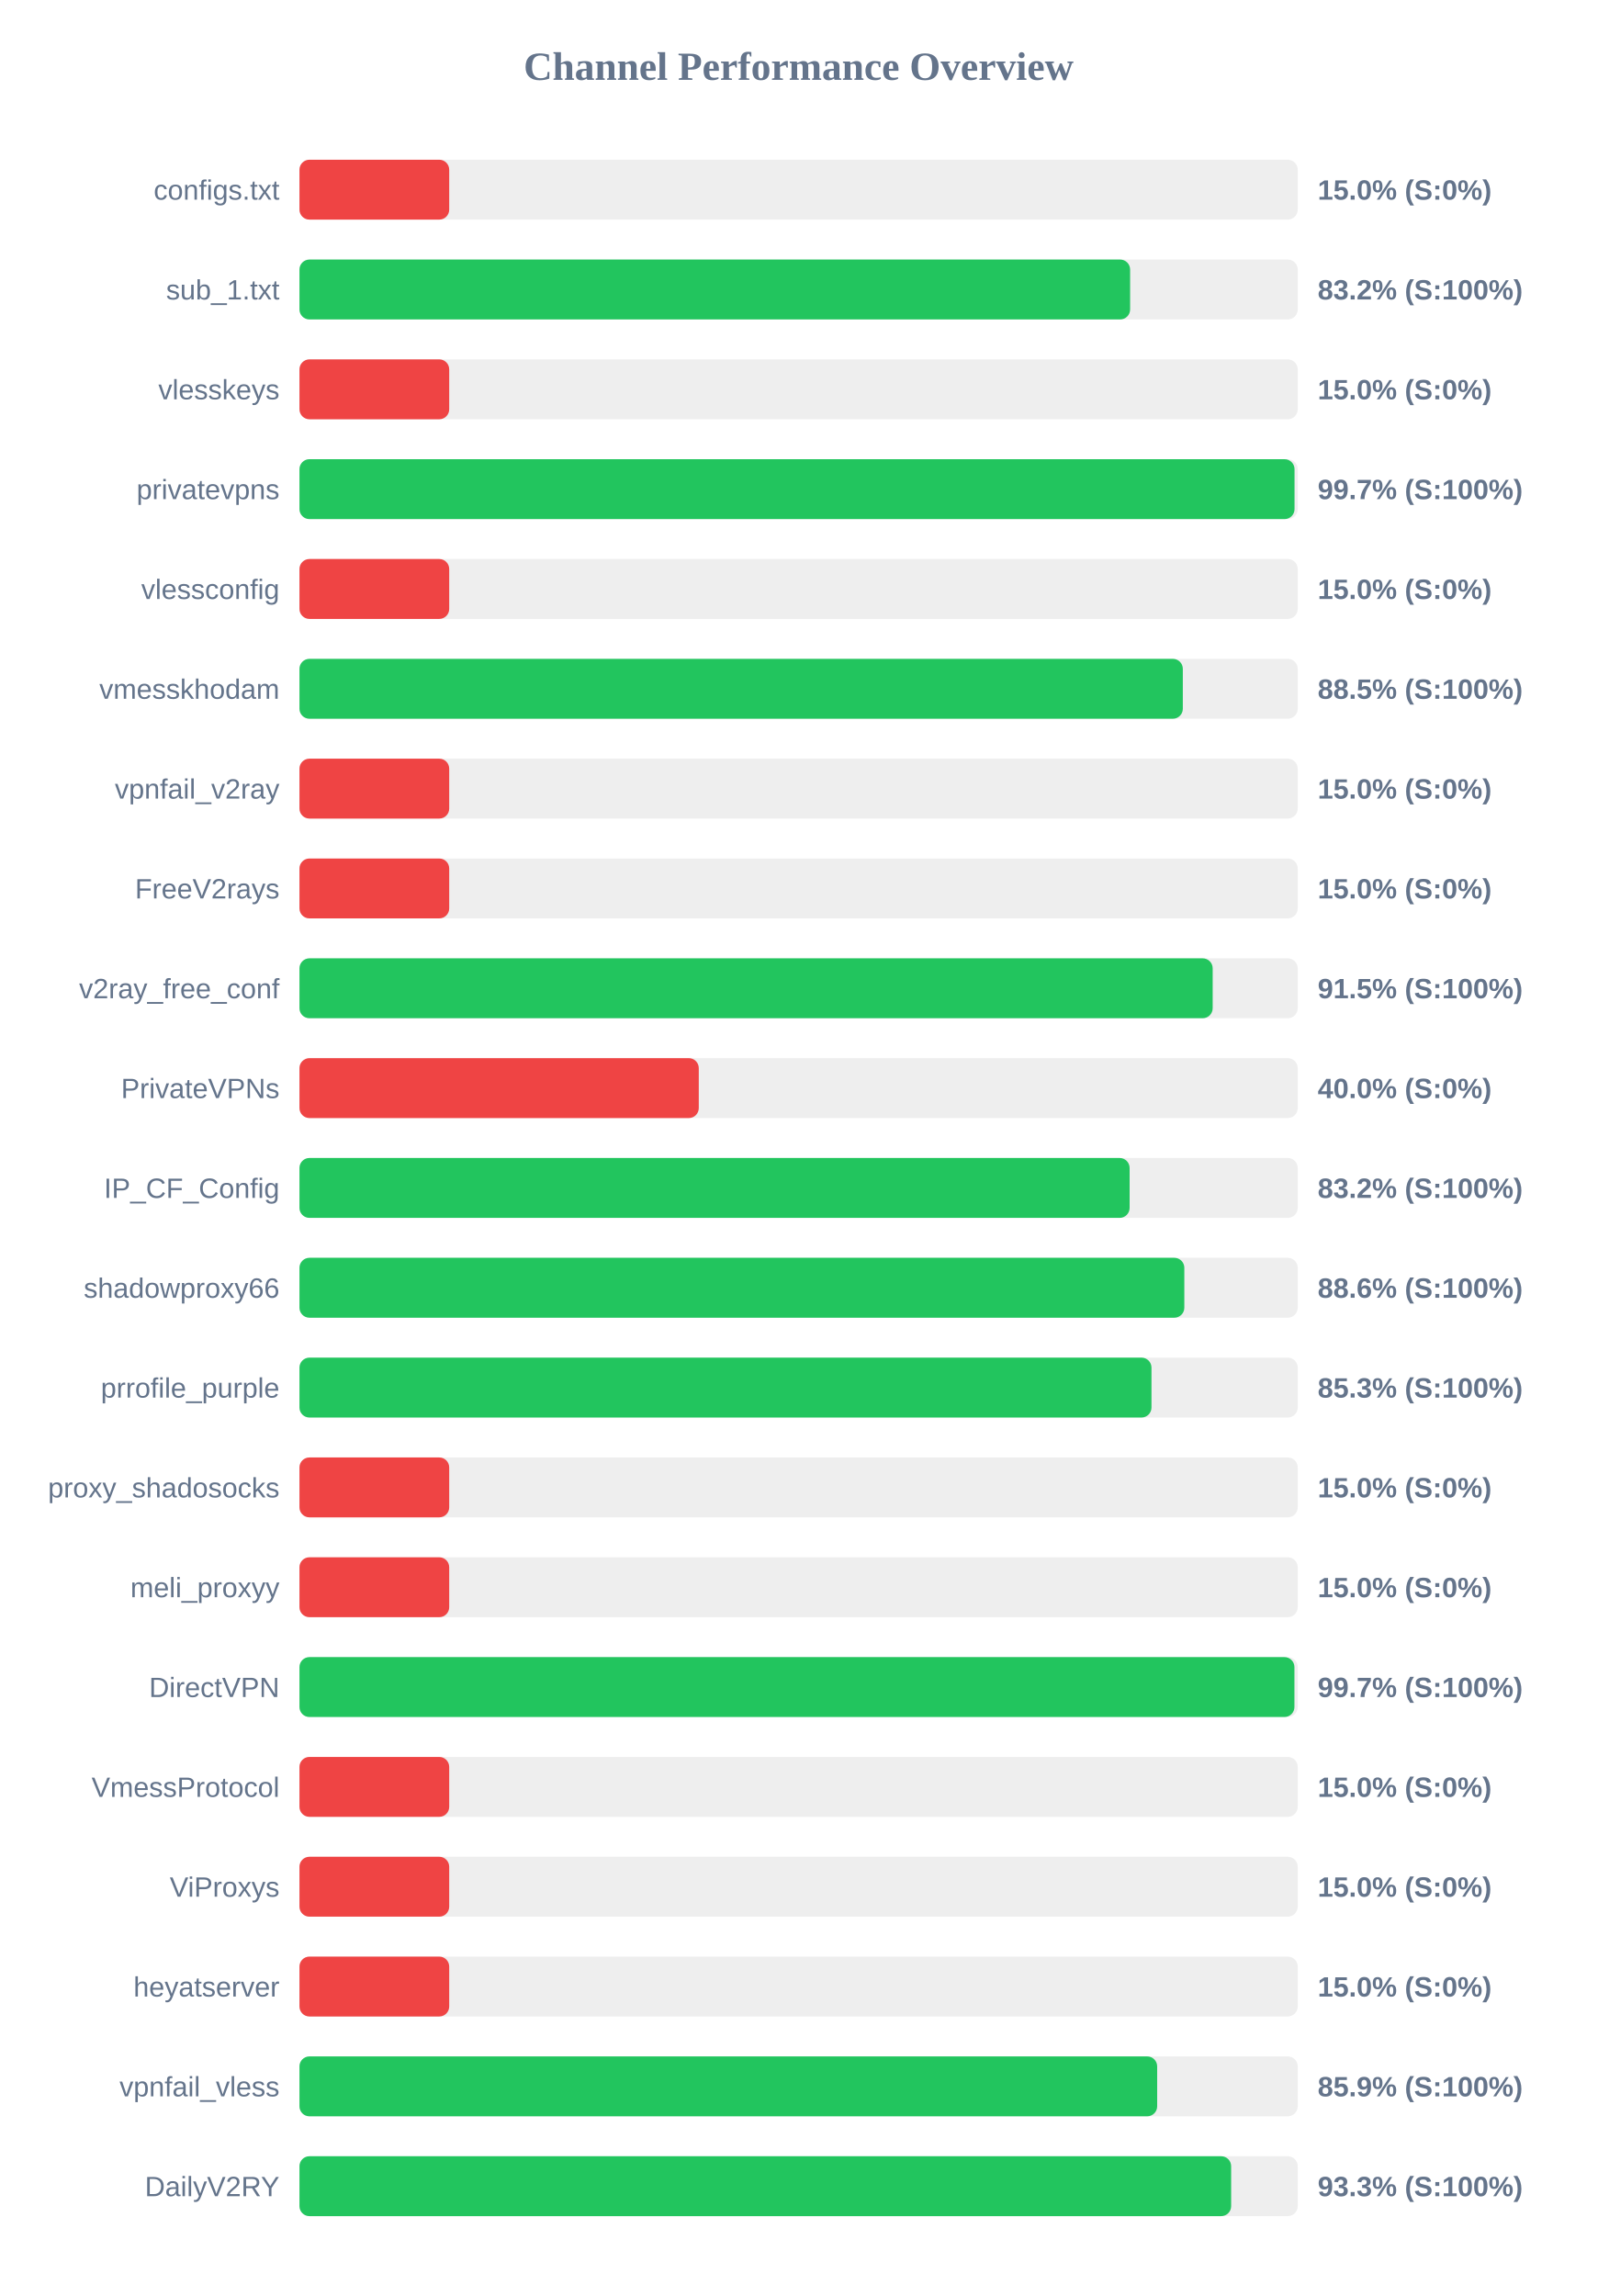
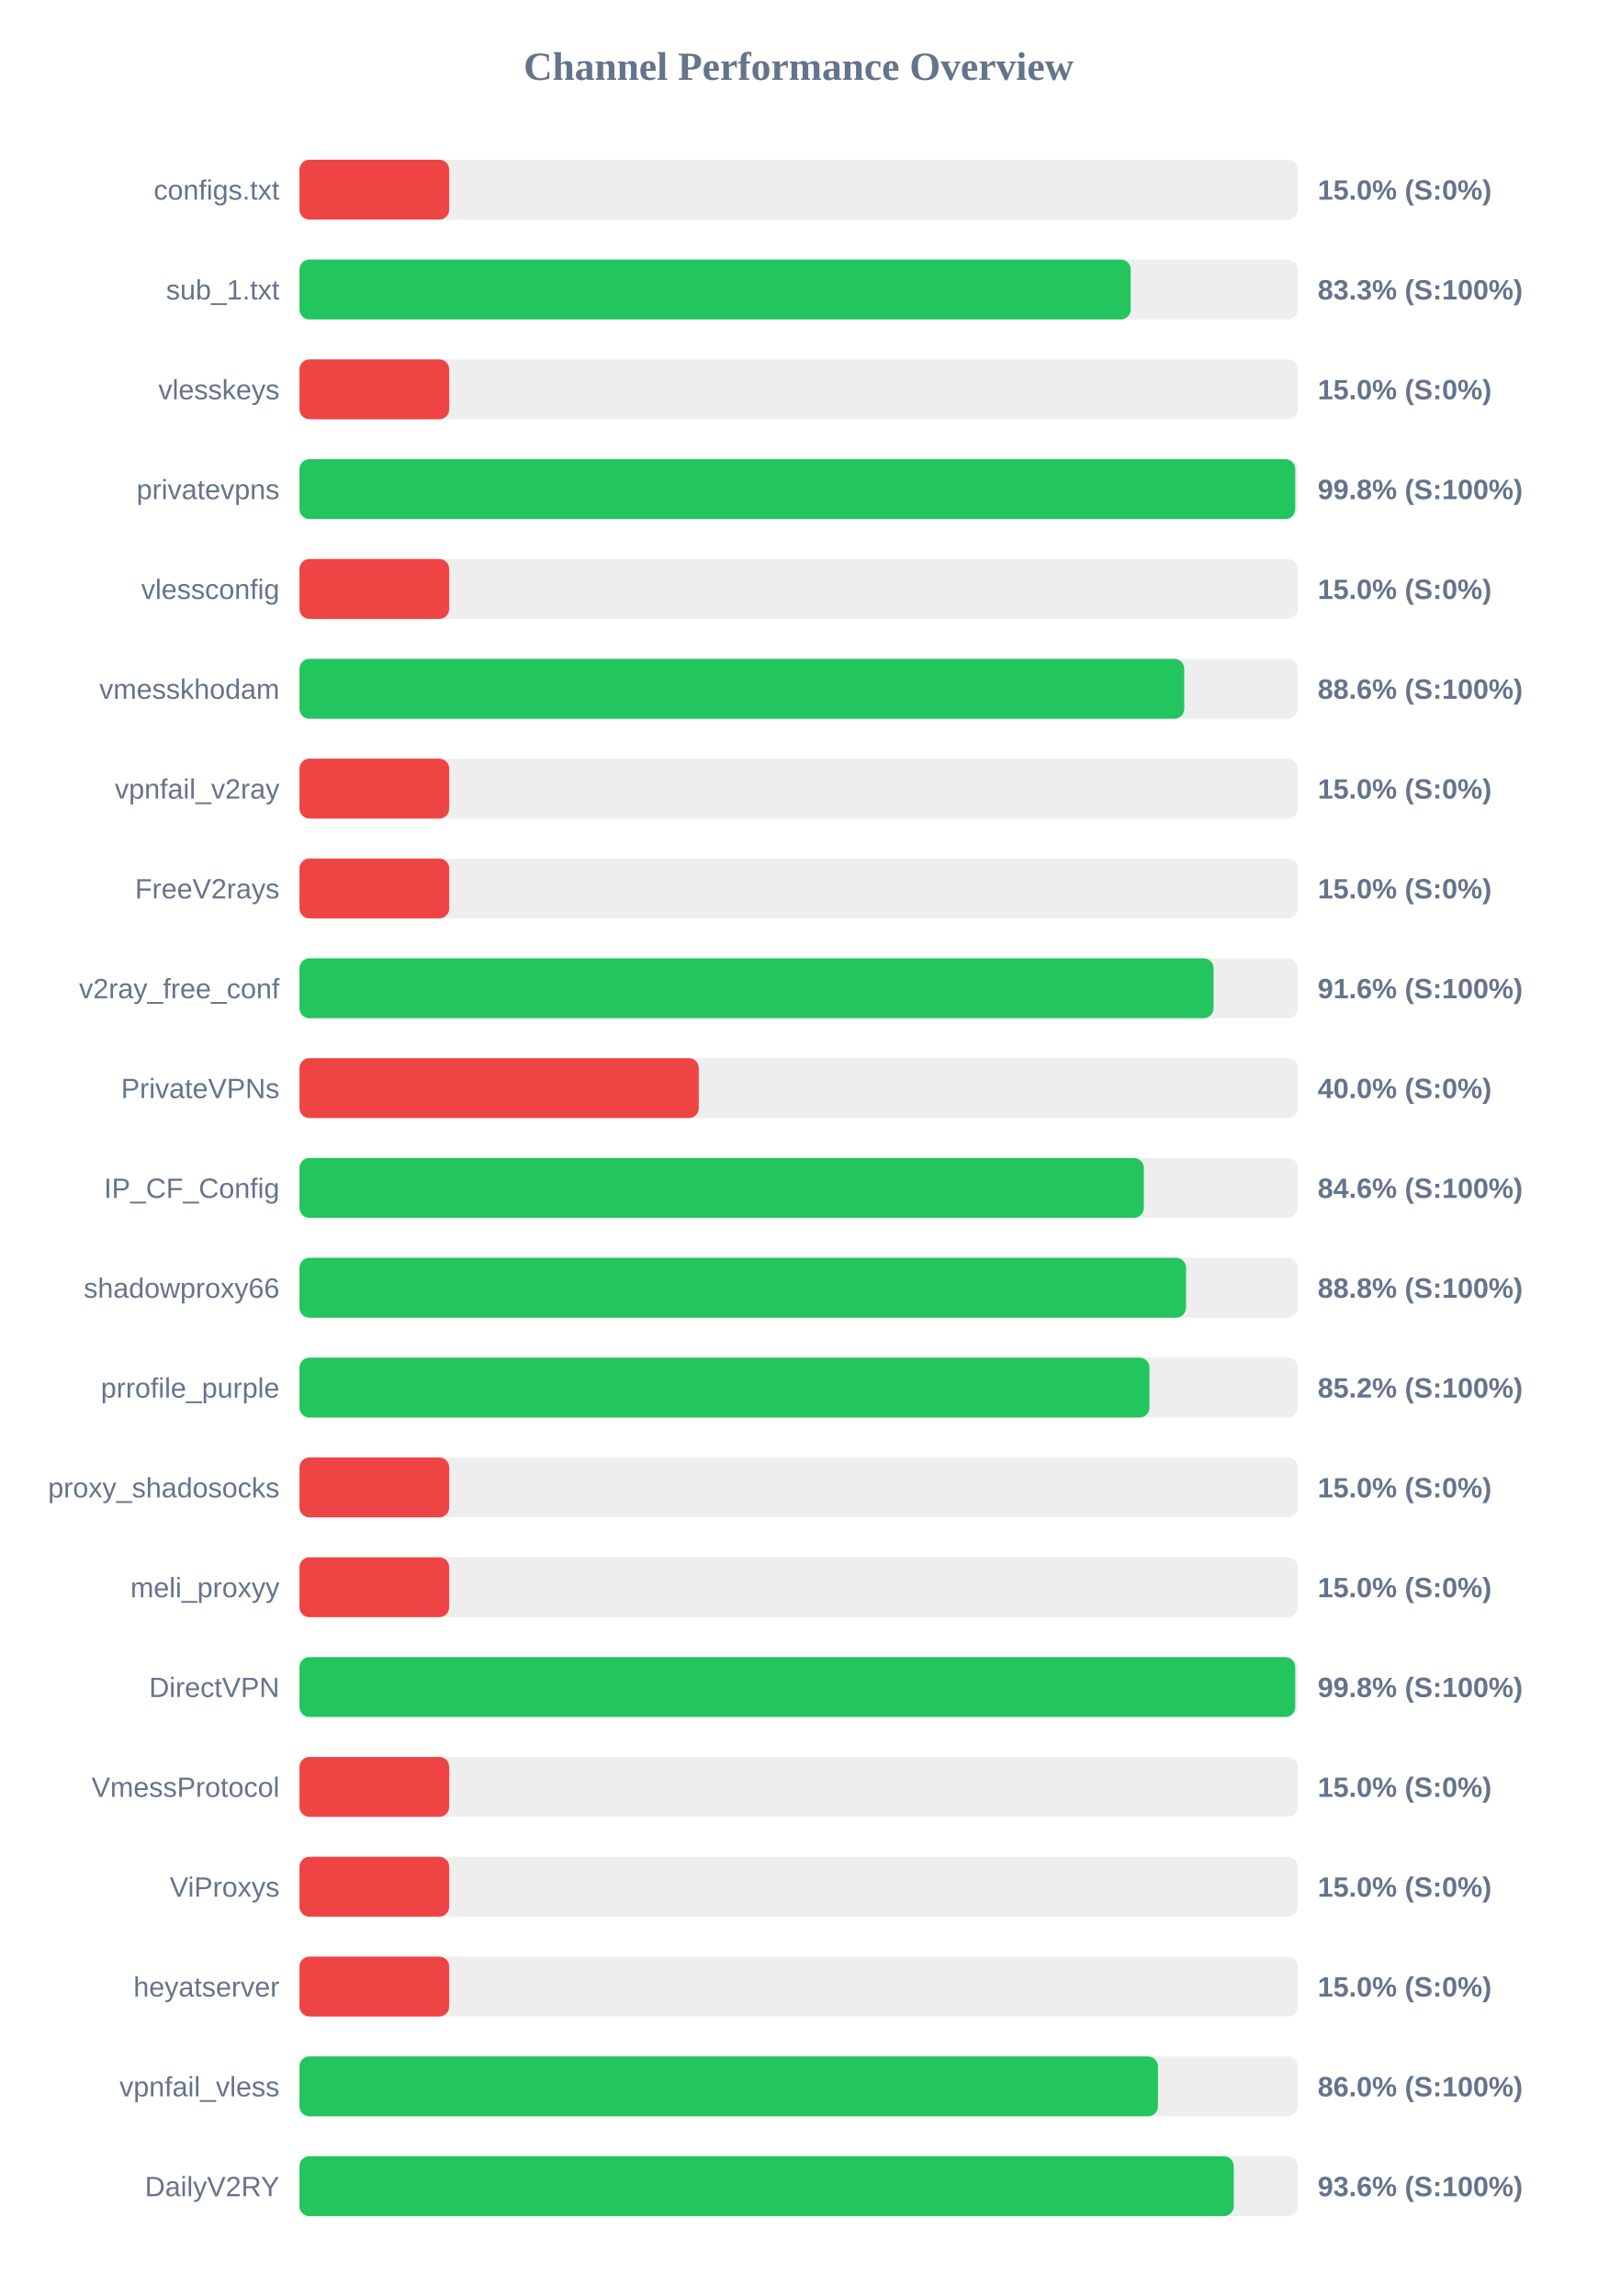
<svg xmlns="http://www.w3.org/2000/svg" width="800" height="1150" version="1.1">
  <style>
        .row { font: 14px Arial; fill: #64748b; }
        .score { font: bold 14px Arial; fill: #64748b; }
    </style>
  <text x="400" y="40" text-anchor="middle" font-size="20px" font-weight="bold" fill="#64748b">Channel Performance Overview</text>
  <rect x="150" y="80" width="500" height="30" fill="#eee" rx="5" />
  <rect x="150" y="80" width="75.0" height="30" fill="#ef4444" rx="5" />
  <text x="140" y="100" text-anchor="end" class="row">configs.txt</text>
  <text x="660" y="100" text-anchor="start" class="score">15.0% (S:0%)</text>
  <rect x="150" y="130" width="500" height="30" fill="#eee" rx="5" />
-   <rect x="150" y="130" width="416.05" height="30" fill="#22c55e" rx="5" />
+   <rect x="150" y="130" width="416.35" height="30" fill="#22c55e" rx="5" />
  <text x="140" y="150" text-anchor="end" class="row">sub_1.txt</text>
-   <text x="660" y="150" text-anchor="start" class="score">83.2% (S:100%)</text>
+   <text x="660" y="150" text-anchor="start" class="score">83.3% (S:100%)</text>
  <rect x="150" y="180" width="500" height="30" fill="#eee" rx="5" />
  <rect x="150" y="180" width="75.0" height="30" fill="#ef4444" rx="5" />
  <text x="140" y="200" text-anchor="end" class="row">vlesskeys</text>
  <text x="660" y="200" text-anchor="start" class="score">15.0% (S:0%)</text>
  <rect x="150" y="230" width="500" height="30" fill="#eee" rx="5" />
-   <rect x="150" y="230" width="498.4" height="30" fill="#22c55e" rx="5" />
+   <rect x="150" y="230" width="498.75" height="30" fill="#22c55e" rx="5" />
  <text x="140" y="250" text-anchor="end" class="row">privatevpns</text>
-   <text x="660" y="250" text-anchor="start" class="score">99.7% (S:100%)</text>
+   <text x="660" y="250" text-anchor="start" class="score">99.8% (S:100%)</text>
  <rect x="150" y="280" width="500" height="30" fill="#eee" rx="5" />
  <rect x="150" y="280" width="75.0" height="30" fill="#ef4444" rx="5" />
  <text x="140" y="300" text-anchor="end" class="row">vlessconfig</text>
  <text x="660" y="300" text-anchor="start" class="score">15.0% (S:0%)</text>
  <rect x="150" y="330" width="500" height="30" fill="#eee" rx="5" />
-   <rect x="150" y="330" width="442.45" height="30" fill="#22c55e" rx="5" />
+   <rect x="150" y="330" width="443.15" height="30" fill="#22c55e" rx="5" />
  <text x="140" y="350" text-anchor="end" class="row">vmesskhodam</text>
-   <text x="660" y="350" text-anchor="start" class="score">88.5% (S:100%)</text>
+   <text x="660" y="350" text-anchor="start" class="score">88.6% (S:100%)</text>
  <rect x="150" y="380" width="500" height="30" fill="#eee" rx="5" />
  <rect x="150" y="380" width="75.0" height="30" fill="#ef4444" rx="5" />
  <text x="140" y="400" text-anchor="end" class="row">vpnfail_v2ray</text>
  <text x="660" y="400" text-anchor="start" class="score">15.0% (S:0%)</text>
  <rect x="150" y="430" width="500" height="30" fill="#eee" rx="5" />
  <rect x="150" y="430" width="75.0" height="30" fill="#ef4444" rx="5" />
  <text x="140" y="450" text-anchor="end" class="row">FreeV2rays</text>
  <text x="660" y="450" text-anchor="start" class="score">15.0% (S:0%)</text>
  <rect x="150" y="480" width="500" height="30" fill="#eee" rx="5" />
-   <rect x="150" y="480" width="457.4" height="30" fill="#22c55e" rx="5" />
+   <rect x="150" y="480" width="457.85" height="30" fill="#22c55e" rx="5" />
  <text x="140" y="500" text-anchor="end" class="row">v2ray_free_conf</text>
-   <text x="660" y="500" text-anchor="start" class="score">91.5% (S:100%)</text>
+   <text x="660" y="500" text-anchor="start" class="score">91.6% (S:100%)</text>
  <rect x="150" y="530" width="500" height="30" fill="#eee" rx="5" />
  <rect x="150" y="530" width="200.0" height="30" fill="#ef4444" rx="5" />
  <text x="140" y="550" text-anchor="end" class="row">PrivateVPNs</text>
  <text x="660" y="550" text-anchor="start" class="score">40.0% (S:0%)</text>
  <rect x="150" y="580" width="500" height="30" fill="#eee" rx="5" />
-   <rect x="150" y="580" width="415.8" height="30" fill="#22c55e" rx="5" />
+   <rect x="150" y="580" width="422.9" height="30" fill="#22c55e" rx="5" />
  <text x="140" y="600" text-anchor="end" class="row">IP_CF_Config</text>
-   <text x="660" y="600" text-anchor="start" class="score">83.2% (S:100%)</text>
+   <text x="660" y="600" text-anchor="start" class="score">84.6% (S:100%)</text>
  <rect x="150" y="630" width="500" height="30" fill="#eee" rx="5" />
-   <rect x="150" y="630" width="443.2" height="30" fill="#22c55e" rx="5" />
+   <rect x="150" y="630" width="444.05" height="30" fill="#22c55e" rx="5" />
  <text x="140" y="650" text-anchor="end" class="row">shadowproxy66</text>
-   <text x="660" y="650" text-anchor="start" class="score">88.6% (S:100%)</text>
+   <text x="660" y="650" text-anchor="start" class="score">88.8% (S:100%)</text>
  <rect x="150" y="680" width="500" height="30" fill="#eee" rx="5" />
-   <rect x="150" y="680" width="426.75" height="30" fill="#22c55e" rx="5" />
+   <rect x="150" y="680" width="425.75" height="30" fill="#22c55e" rx="5" />
  <text x="140" y="700" text-anchor="end" class="row">prrofile_purple</text>
-   <text x="660" y="700" text-anchor="start" class="score">85.3% (S:100%)</text>
+   <text x="660" y="700" text-anchor="start" class="score">85.2% (S:100%)</text>
  <rect x="150" y="730" width="500" height="30" fill="#eee" rx="5" />
  <rect x="150" y="730" width="75.0" height="30" fill="#ef4444" rx="5" />
  <text x="140" y="750" text-anchor="end" class="row">proxy_shadosocks</text>
  <text x="660" y="750" text-anchor="start" class="score">15.0% (S:0%)</text>
  <rect x="150" y="780" width="500" height="30" fill="#eee" rx="5" />
  <rect x="150" y="780" width="75.0" height="30" fill="#ef4444" rx="5" />
  <text x="140" y="800" text-anchor="end" class="row">meli_proxyy</text>
  <text x="660" y="800" text-anchor="start" class="score">15.0% (S:0%)</text>
  <rect x="150" y="830" width="500" height="30" fill="#eee" rx="5" />
-   <rect x="150" y="830" width="498.35" height="30" fill="#22c55e" rx="5" />
+   <rect x="150" y="830" width="498.75" height="30" fill="#22c55e" rx="5" />
  <text x="140" y="850" text-anchor="end" class="row">DirectVPN</text>
-   <text x="660" y="850" text-anchor="start" class="score">99.7% (S:100%)</text>
+   <text x="660" y="850" text-anchor="start" class="score">99.8% (S:100%)</text>
  <rect x="150" y="880" width="500" height="30" fill="#eee" rx="5" />
  <rect x="150" y="880" width="75.0" height="30" fill="#ef4444" rx="5" />
  <text x="140" y="900" text-anchor="end" class="row">VmessProtocol</text>
  <text x="660" y="900" text-anchor="start" class="score">15.0% (S:0%)</text>
  <rect x="150" y="930" width="500" height="30" fill="#eee" rx="5" />
  <rect x="150" y="930" width="75.0" height="30" fill="#ef4444" rx="5" />
  <text x="140" y="950" text-anchor="end" class="row">ViProxys</text>
  <text x="660" y="950" text-anchor="start" class="score">15.0% (S:0%)</text>
  <rect x="150" y="980" width="500" height="30" fill="#eee" rx="5" />
  <rect x="150" y="980" width="75.0" height="30" fill="#ef4444" rx="5" />
  <text x="140" y="1000" text-anchor="end" class="row">heyatserver</text>
  <text x="660" y="1000" text-anchor="start" class="score">15.0% (S:0%)</text>
  <rect x="150" y="1030" width="500" height="30" fill="#eee" rx="5" />
-   <rect x="150" y="1030" width="429.6" height="30" fill="#22c55e" rx="5" />
+   <rect x="150" y="1030" width="430.0" height="30" fill="#22c55e" rx="5" />
  <text x="140" y="1050" text-anchor="end" class="row">vpnfail_vless</text>
-   <text x="660" y="1050" text-anchor="start" class="score">85.9% (S:100%)</text>
+   <text x="660" y="1050" text-anchor="start" class="score">86.0% (S:100%)</text>
  <rect x="150" y="1080" width="500" height="30" fill="#eee" rx="5" />
-   <rect x="150" y="1080" width="466.65" height="30" fill="#22c55e" rx="5" />
+   <rect x="150" y="1080" width="467.95" height="30" fill="#22c55e" rx="5" />
  <text x="140" y="1100" text-anchor="end" class="row">DailyV2RY</text>
-   <text x="660" y="1100" text-anchor="start" class="score">93.3% (S:100%)</text>
+   <text x="660" y="1100" text-anchor="start" class="score">93.6% (S:100%)</text>
</svg>
